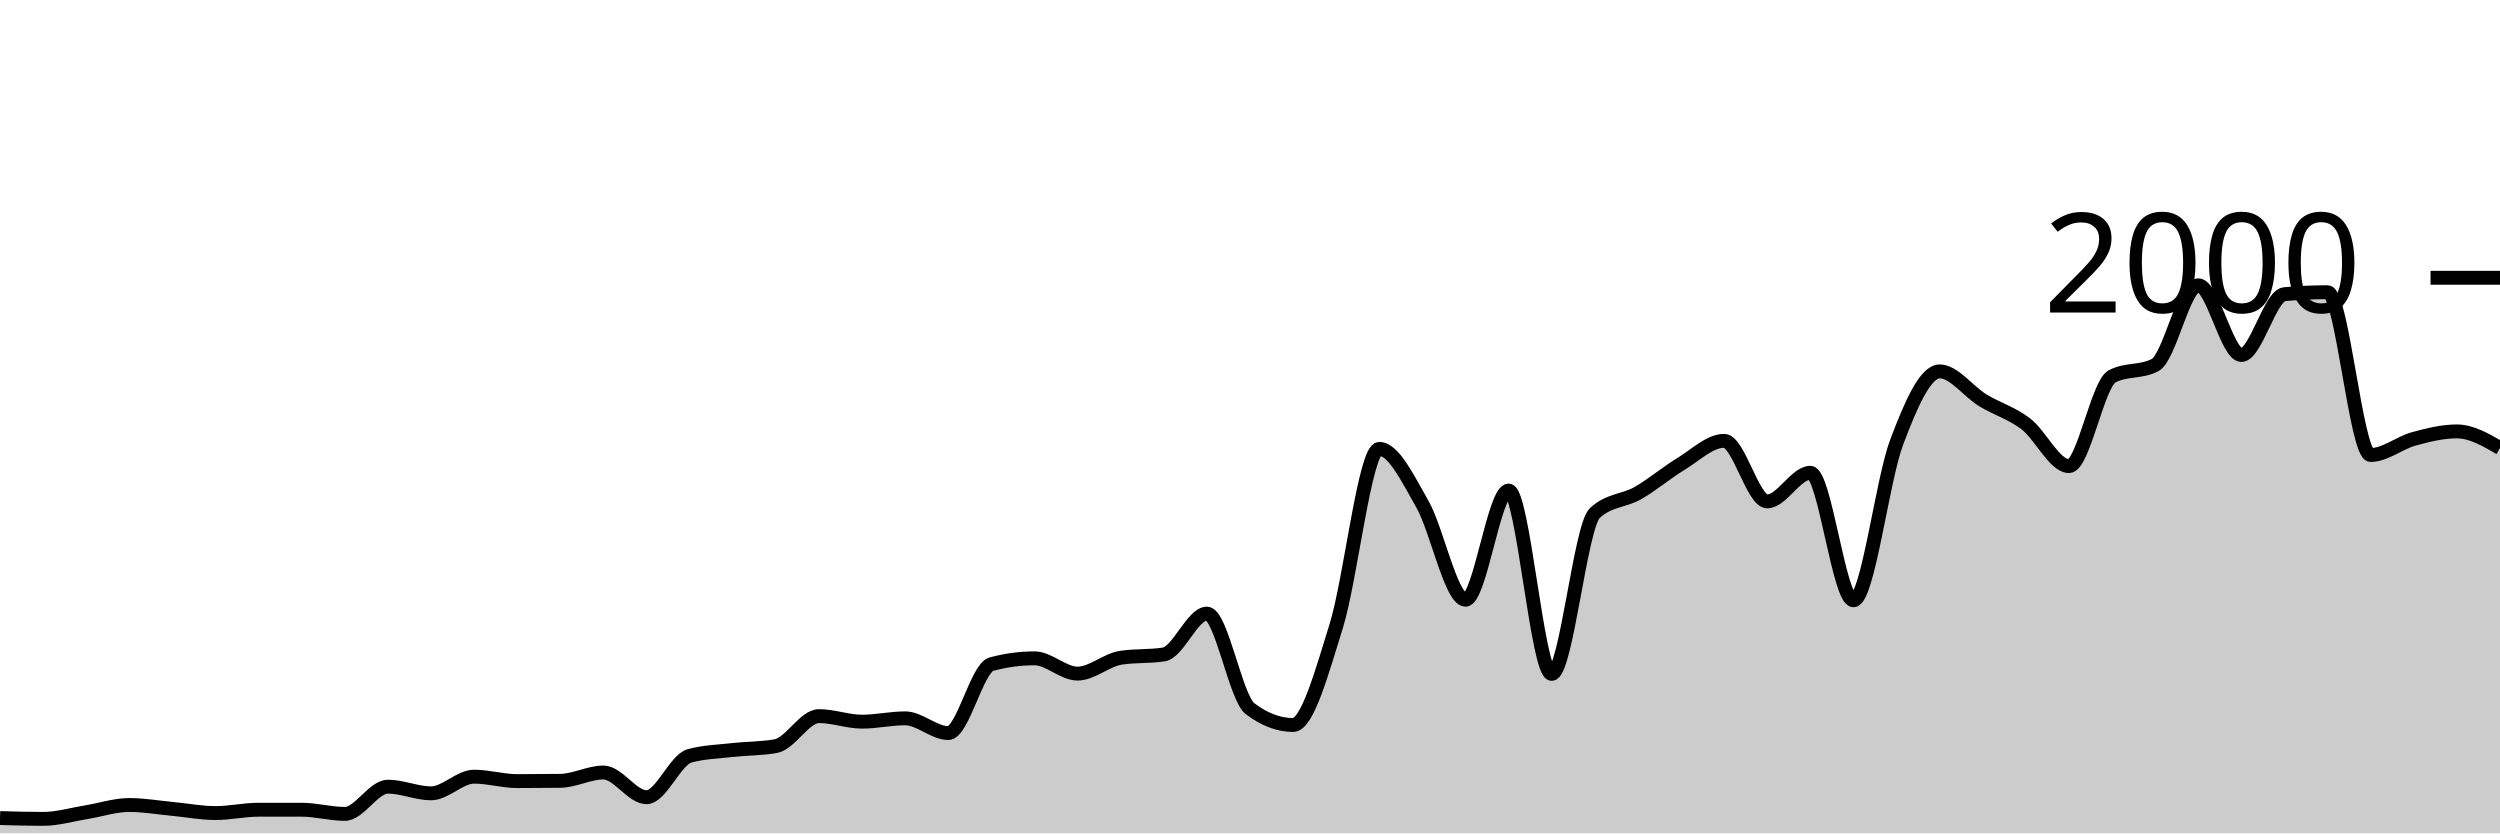
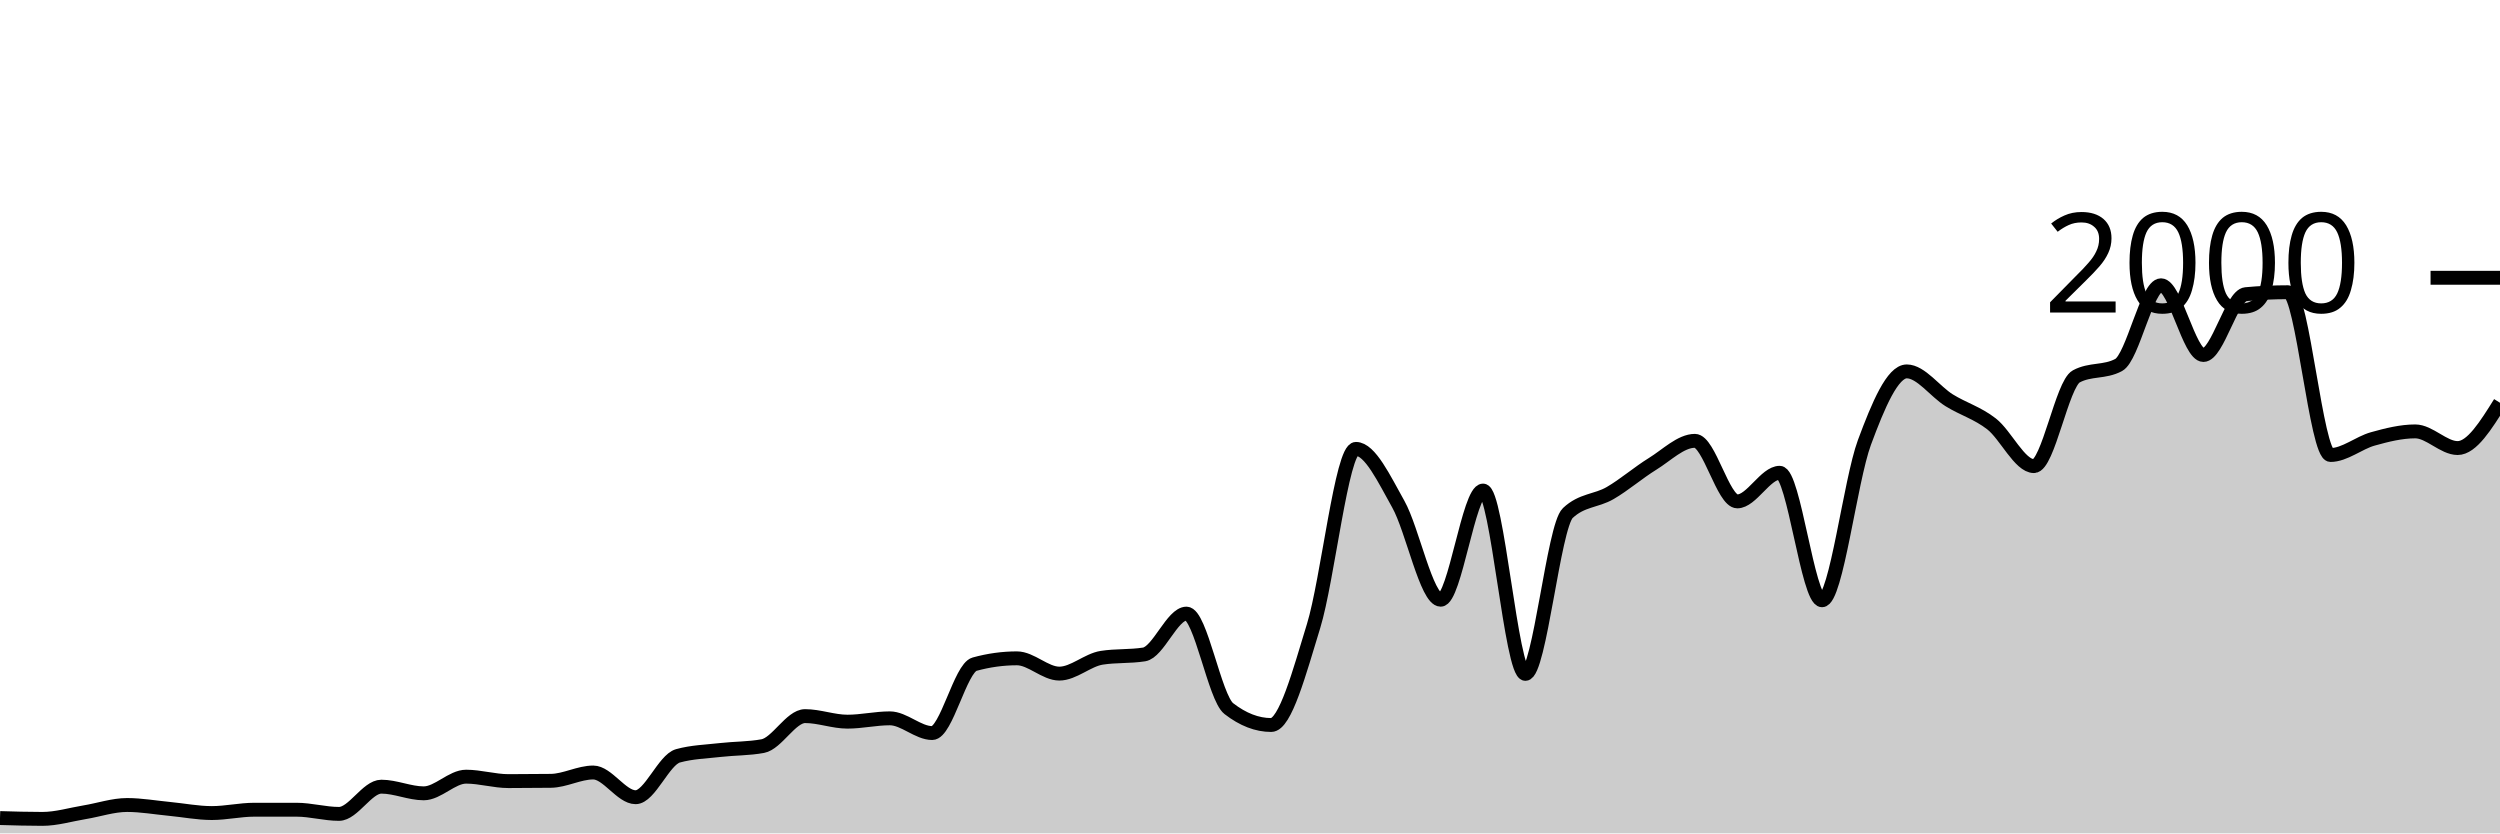
<svg xmlns="http://www.w3.org/2000/svg" viewBox="0 0 180 60">
  <g transform="translate(0,20)">
-     <path class="area" fill="rgba(0, 0, 0, 0.2)" d="M0,38.9C1.034,38.93,2.069,38.96,3.103,38.96C4.138,38.96,5.172,38.647,6.207,38.48C7.241,38.313,8.276,37.96,9.31,37.96C10.345,37.96,11.379,38.143,12.414,38.24C13.448,38.337,14.483,38.54,15.517,38.54C16.552,38.54,17.586,38.3,18.621,38.3C19.655,38.3,20.69,38.3,21.724,38.3C22.759,38.3,23.793,38.6,24.828,38.6C25.862,38.6,26.897,36.64,27.931,36.64C28.966,36.64,30,37.12,31.034,37.12C32.069,37.12,33.103,35.92,34.138,35.92C35.172,35.92,36.207,36.24,37.241,36.24C38.276,36.24,39.31,36.233,40.345,36.22C41.379,36.207,42.414,35.62,43.448,35.62C44.483,35.62,45.517,37.4,46.552,37.4C47.586,37.4,48.621,34.7,49.655,34.42C50.69,34.14,51.724,34.117,52.759,34C53.793,33.883,54.828,33.907,55.862,33.72C56.897,33.533,57.931,31.56,58.966,31.56C60,31.56,61.034,31.96,62.069,31.96C63.103,31.96,64.138,31.72,65.172,31.72C66.207,31.72,67.241,32.78,68.276,32.78C69.31,32.78,70.345,28.1,71.379,27.82C72.414,27.54,73.448,27.4,74.483,27.4C75.517,27.4,76.552,28.5,77.586,28.5C78.621,28.5,79.655,27.52,80.69,27.36C81.724,27.2,82.759,27.28,83.793,27.12C84.828,26.96,85.862,24.18,86.897,24.18C87.931,24.18,88.966,30.233,90,31.02C91.034,31.807,92.069,32.2,93.103,32.2C94.138,32.2,95.172,28.393,96.207,25.08C97.241,21.767,98.276,12.32,99.31,12.32C100.345,12.32,101.379,14.49,102.414,16.3C103.448,18.11,104.483,23.18,105.517,23.18C106.552,23.18,107.586,15.32,108.621,15.32C109.655,15.32,110.69,28.52,111.724,28.52C112.759,28.52,113.793,17.9,114.828,16.94C115.862,15.98,116.897,16.09,117.931,15.5C118.966,14.91,120,14.027,121.034,13.4C122.069,12.773,123.103,11.74,124.138,11.74C125.172,11.74,126.207,16.1,127.241,16.1C128.276,16.1,129.31,14.04,130.345,14.04C131.379,14.04,132.414,23.22,133.448,23.22C134.483,23.22,135.517,14.607,136.552,11.86C137.586,9.113,138.621,6.74,139.655,6.74C140.69,6.74,141.724,8.19,142.759,8.82C143.793,9.45,144.828,9.73,145.862,10.52C146.897,11.31,147.931,13.56,148.966,13.56C150,13.56,151.034,7.647,152.069,7.1C153.103,6.553,154.138,6.827,155.172,6.28C156.207,5.733,157.241,0.54,158.276,0.54C159.31,0.54,160.345,5.56,161.379,5.56C162.414,5.56,163.448,1.273,164.483,1.18C165.517,1.087,166.552,1.04,167.586,1.04C168.621,1.04,169.655,12.76,170.69,12.76C171.724,12.76,172.759,11.883,173.793,11.6C174.828,11.317,175.862,11.06,176.897,11.06C177.931,11.06,178.966,11.66,180,12.26L180,40C178.966,40,177.931,40,176.897,40C175.862,40,174.828,40,173.793,40C172.759,40,171.724,40,170.69,40C169.655,40,168.621,40,167.586,40C166.552,40,165.517,40,164.483,40C163.448,40,162.414,40,161.379,40C160.345,40,159.31,40,158.276,40C157.241,40,156.207,40,155.172,40C154.138,40,153.103,40,152.069,40C151.034,40,150,40,148.966,40C147.931,40,146.897,40,145.862,40C144.828,40,143.793,40,142.759,40C141.724,40,140.69,40,139.655,40C138.621,40,137.586,40,136.552,40C135.517,40,134.483,40,133.448,40C132.414,40,131.379,40,130.345,40C129.31,40,128.276,40,127.241,40C126.207,40,125.172,40,124.138,40C123.103,40,122.069,40,121.034,40C120,40,118.966,40,117.931,40C116.897,40,115.862,40,114.828,40C113.793,40,112.759,40,111.724,40C110.69,40,109.655,40,108.621,40C107.586,40,106.552,40,105.517,40C104.483,40,103.448,40,102.414,40C101.379,40,100.345,40,99.31,40C98.276,40,97.241,40,96.207,40C95.172,40,94.138,40,93.103,40C92.069,40,91.034,40,90,40C88.966,40,87.931,40,86.897,40C85.862,40,84.828,40,83.793,40C82.759,40,81.724,40,80.69,40C79.655,40,78.621,40,77.586,40C76.552,40,75.517,40,74.483,40C73.448,40,72.414,40,71.379,40C70.345,40,69.31,40,68.276,40C67.241,40,66.207,40,65.172,40C64.138,40,63.103,40,62.069,40C61.034,40,60,40,58.966,40C57.931,40,56.897,40,55.862,40C54.828,40,53.793,40,52.759,40C51.724,40,50.69,40,49.655,40C48.621,40,47.586,40,46.552,40C45.517,40,44.483,40,43.448,40C42.414,40,41.379,40,40.345,40C39.31,40,38.276,40,37.241,40C36.207,40,35.172,40,34.138,40C33.103,40,32.069,40,31.034,40C30,40,28.966,40,27.931,40C26.897,40,25.862,40,24.828,40C23.793,40,22.759,40,21.724,40C20.69,40,19.655,40,18.621,40C17.586,40,16.552,40,15.517,40C14.483,40,13.448,40,12.414,40C11.379,40,10.345,40,9.31,40C8.276,40,7.241,40,6.207,40C5.172,40,4.138,40,3.103,40C2.069,40,1.034,40,0,40Z" />
-     <path class="line" stroke="black" fill="none" d="M0,38.9C1.034,38.93,2.069,38.96,3.103,38.96C4.138,38.96,5.172,38.647,6.207,38.48C7.241,38.313,8.276,37.96,9.31,37.96C10.345,37.96,11.379,38.143,12.414,38.24C13.448,38.337,14.483,38.54,15.517,38.54C16.552,38.54,17.586,38.3,18.621,38.3C19.655,38.3,20.69,38.3,21.724,38.3C22.759,38.3,23.793,38.6,24.828,38.6C25.862,38.6,26.897,36.64,27.931,36.64C28.966,36.64,30,37.12,31.034,37.12C32.069,37.12,33.103,35.92,34.138,35.92C35.172,35.92,36.207,36.24,37.241,36.24C38.276,36.24,39.31,36.233,40.345,36.22C41.379,36.207,42.414,35.62,43.448,35.62C44.483,35.62,45.517,37.4,46.552,37.4C47.586,37.4,48.621,34.7,49.655,34.42C50.69,34.14,51.724,34.117,52.759,34C53.793,33.883,54.828,33.907,55.862,33.72C56.897,33.533,57.931,31.56,58.966,31.56C60,31.56,61.034,31.96,62.069,31.96C63.103,31.96,64.138,31.72,65.172,31.72C66.207,31.72,67.241,32.78,68.276,32.78C69.31,32.78,70.345,28.1,71.379,27.82C72.414,27.54,73.448,27.4,74.483,27.4C75.517,27.4,76.552,28.5,77.586,28.5C78.621,28.5,79.655,27.52,80.69,27.36C81.724,27.2,82.759,27.28,83.793,27.12C84.828,26.96,85.862,24.18,86.897,24.18C87.931,24.18,88.966,30.233,90,31.02C91.034,31.807,92.069,32.2,93.103,32.2C94.138,32.2,95.172,28.393,96.207,25.08C97.241,21.767,98.276,12.32,99.31,12.32C100.345,12.32,101.379,14.49,102.414,16.3C103.448,18.11,104.483,23.18,105.517,23.18C106.552,23.18,107.586,15.32,108.621,15.32C109.655,15.32,110.69,28.52,111.724,28.52C112.759,28.52,113.793,17.9,114.828,16.94C115.862,15.98,116.897,16.09,117.931,15.5C118.966,14.91,120,14.027,121.034,13.4C122.069,12.773,123.103,11.74,124.138,11.74C125.172,11.74,126.207,16.1,127.241,16.1C128.276,16.1,129.31,14.04,130.345,14.04C131.379,14.04,132.414,23.22,133.448,23.22C134.483,23.22,135.517,14.607,136.552,11.86C137.586,9.113,138.621,6.74,139.655,6.74C140.69,6.74,141.724,8.19,142.759,8.82C143.793,9.45,144.828,9.73,145.862,10.52C146.897,11.31,147.931,13.56,148.966,13.56C150,13.56,151.034,7.647,152.069,7.1C153.103,6.553,154.138,6.827,155.172,6.28C156.207,5.733,157.241,0.54,158.276,0.54C159.31,0.54,160.345,5.56,161.379,5.56C162.414,5.56,163.448,1.273,164.483,1.18C165.517,1.087,166.552,1.04,167.586,1.04C168.621,1.04,169.655,12.76,170.69,12.76C171.724,12.76,172.759,11.883,173.793,11.6C174.828,11.317,175.862,11.06,176.897,11.06C177.931,11.06,178.966,11.66,180,12.26" />
+     <path class="area" fill="rgba(0, 0, 0, 0.2)" d="M0,38.9C1.017,38.93,2.034,38.96,3.051,38.96C4.068,38.96,5.085,38.647,6.102,38.48C7.119,38.313,8.136,37.96,9.153,37.96C10.169,37.96,11.186,38.143,12.203,38.24C13.22,38.337,14.237,38.54,15.254,38.54C16.271,38.54,17.288,38.3,18.305,38.3C19.322,38.3,20.339,38.3,21.356,38.3C22.373,38.3,23.39,38.6,24.407,38.6C25.424,38.6,26.441,36.64,27.458,36.64C28.475,36.64,29.492,37.12,30.508,37.12C31.525,37.12,32.542,35.92,33.559,35.92C34.576,35.92,35.593,36.24,36.61,36.24C37.627,36.24,38.644,36.233,39.661,36.22C40.678,36.207,41.695,35.62,42.712,35.62C43.729,35.62,44.746,37.4,45.763,37.4C46.78,37.4,47.797,34.7,48.814,34.42C49.831,34.14,50.847,34.117,51.864,34C52.881,33.883,53.898,33.907,54.915,33.72C55.932,33.533,56.949,31.56,57.966,31.56C58.983,31.56,60,31.96,61.017,31.96C62.034,31.96,63.051,31.72,64.068,31.72C65.085,31.72,66.102,32.78,67.119,32.78C68.136,32.78,69.153,28.1,70.169,27.82C71.186,27.54,72.203,27.4,73.22,27.4C74.237,27.4,75.254,28.5,76.271,28.5C77.288,28.5,78.305,27.52,79.322,27.36C80.339,27.2,81.356,27.28,82.373,27.12C83.39,26.96,84.407,24.18,85.424,24.18C86.441,24.18,87.458,30.233,88.475,31.02C89.492,31.807,90.508,32.2,91.525,32.2C92.542,32.2,93.559,28.393,94.576,25.08C95.593,21.767,96.61,12.32,97.627,12.32C98.644,12.32,99.661,14.49,100.678,16.3C101.695,18.11,102.712,23.18,103.729,23.18C104.746,23.18,105.763,15.32,106.78,15.32C107.797,15.32,108.814,28.52,109.831,28.52C110.847,28.52,111.864,17.9,112.881,16.94C113.898,15.98,114.915,16.09,115.932,15.5C116.949,14.91,117.966,14.027,118.983,13.4C120,12.773,121.017,11.74,122.034,11.74C123.051,11.74,124.068,16.1,125.085,16.1C126.102,16.1,127.119,14.04,128.136,14.04C129.153,14.04,130.169,23.22,131.186,23.22C132.203,23.22,133.22,14.607,134.237,11.86C135.254,9.113,136.271,6.74,137.288,6.74C138.305,6.74,139.322,8.19,140.339,8.82C141.356,9.45,142.373,9.73,143.39,10.52C144.407,11.31,145.424,13.56,146.441,13.56C147.458,13.56,148.475,7.647,149.492,7.1C150.508,6.553,151.525,6.827,152.542,6.28C153.559,5.733,154.576,0.54,155.593,0.54C156.61,0.54,157.627,5.56,158.644,5.56C159.661,5.56,160.678,1.273,161.695,1.18C162.712,1.087,163.729,1.04,164.746,1.04C165.763,1.04,166.78,12.76,167.797,12.76C168.814,12.76,169.831,11.883,170.847,11.6C171.864,11.317,172.881,11.06,173.898,11.06C174.915,11.06,175.932,12.26,176.949,12.26C177.966,12.26,178.983,10.63,180,9L180,40C178.983,40,177.966,40,176.949,40C175.932,40,174.915,40,173.898,40C172.881,40,171.864,40,170.847,40C169.831,40,168.814,40,167.797,40C166.78,40,165.763,40,164.746,40C163.729,40,162.712,40,161.695,40C160.678,40,159.661,40,158.644,40C157.627,40,156.61,40,155.593,40C154.576,40,153.559,40,152.542,40C151.525,40,150.508,40,149.492,40C148.475,40,147.458,40,146.441,40C145.424,40,144.407,40,143.39,40C142.373,40,141.356,40,140.339,40C139.322,40,138.305,40,137.288,40C136.271,40,135.254,40,134.237,40C133.22,40,132.203,40,131.186,40C130.169,40,129.153,40,128.136,40C127.119,40,126.102,40,125.085,40C124.068,40,123.051,40,122.034,40C121.017,40,120,40,118.983,40C117.966,40,116.949,40,115.932,40C114.915,40,113.898,40,112.881,40C111.864,40,110.847,40,109.831,40C108.814,40,107.797,40,106.78,40C105.763,40,104.746,40,103.729,40C102.712,40,101.695,40,100.678,40C99.661,40,98.644,40,97.627,40C96.61,40,95.593,40,94.576,40C93.559,40,92.542,40,91.525,40C90.508,40,89.492,40,88.475,40C87.458,40,86.441,40,85.424,40C84.407,40,83.39,40,82.373,40C81.356,40,80.339,40,79.322,40C78.305,40,77.288,40,76.271,40C75.254,40,74.237,40,73.22,40C72.203,40,71.186,40,70.169,40C69.153,40,68.136,40,67.119,40C66.102,40,65.085,40,64.068,40C63.051,40,62.034,40,61.017,40C60,40,58.983,40,57.966,40C56.949,40,55.932,40,54.915,40C53.898,40,52.881,40,51.864,40C50.847,40,49.831,40,48.814,40C47.797,40,46.78,40,45.763,40C44.746,40,43.729,40,42.712,40C41.695,40,40.678,40,39.661,40C38.644,40,37.627,40,36.61,40C35.593,40,34.576,40,33.559,40C32.542,40,31.525,40,30.508,40C29.492,40,28.475,40,27.458,40C26.441,40,25.424,40,24.407,40C23.39,40,22.373,40,21.356,40C20.339,40,19.322,40,18.305,40C17.288,40,16.271,40,15.254,40C14.237,40,13.22,40,12.203,40C11.186,40,10.169,40,9.153,40C8.136,40,7.119,40,6.102,40C5.085,40,4.068,40,3.051,40C2.034,40,1.017,40,0,40Z" />
+     <path class="line" stroke="black" fill="none" d="M0,38.9C1.017,38.93,2.034,38.96,3.051,38.96C4.068,38.96,5.085,38.647,6.102,38.48C7.119,38.313,8.136,37.96,9.153,37.96C10.169,37.96,11.186,38.143,12.203,38.24C13.22,38.337,14.237,38.54,15.254,38.54C16.271,38.54,17.288,38.3,18.305,38.3C19.322,38.3,20.339,38.3,21.356,38.3C22.373,38.3,23.39,38.6,24.407,38.6C25.424,38.6,26.441,36.64,27.458,36.64C28.475,36.64,29.492,37.12,30.508,37.12C31.525,37.12,32.542,35.92,33.559,35.92C34.576,35.92,35.593,36.24,36.61,36.24C37.627,36.24,38.644,36.233,39.661,36.22C40.678,36.207,41.695,35.62,42.712,35.62C43.729,35.62,44.746,37.4,45.763,37.4C46.78,37.4,47.797,34.7,48.814,34.42C49.831,34.14,50.847,34.117,51.864,34C52.881,33.883,53.898,33.907,54.915,33.72C55.932,33.533,56.949,31.56,57.966,31.56C58.983,31.56,60,31.96,61.017,31.96C62.034,31.96,63.051,31.72,64.068,31.72C65.085,31.72,66.102,32.78,67.119,32.78C68.136,32.78,69.153,28.1,70.169,27.82C71.186,27.54,72.203,27.4,73.22,27.4C74.237,27.4,75.254,28.5,76.271,28.5C77.288,28.5,78.305,27.52,79.322,27.36C80.339,27.2,81.356,27.28,82.373,27.12C83.39,26.96,84.407,24.18,85.424,24.18C86.441,24.18,87.458,30.233,88.475,31.02C89.492,31.807,90.508,32.2,91.525,32.2C92.542,32.2,93.559,28.393,94.576,25.08C95.593,21.767,96.61,12.32,97.627,12.32C98.644,12.32,99.661,14.49,100.678,16.3C101.695,18.11,102.712,23.18,103.729,23.18C104.746,23.18,105.763,15.32,106.78,15.32C107.797,15.32,108.814,28.52,109.831,28.52C110.847,28.52,111.864,17.9,112.881,16.94C113.898,15.98,114.915,16.09,115.932,15.5C116.949,14.91,117.966,14.027,118.983,13.4C120,12.773,121.017,11.74,122.034,11.74C123.051,11.74,124.068,16.1,125.085,16.1C126.102,16.1,127.119,14.04,128.136,14.04C129.153,14.04,130.169,23.22,131.186,23.22C132.203,23.22,133.22,14.607,134.237,11.86C135.254,9.113,136.271,6.74,137.288,6.74C138.305,6.74,139.322,8.19,140.339,8.82C141.356,9.45,142.373,9.73,143.39,10.52C144.407,11.31,145.424,13.56,146.441,13.56C147.458,13.56,148.475,7.647,149.492,7.1C150.508,6.553,151.525,6.827,152.542,6.28C153.559,5.733,154.576,0.54,155.593,0.54C156.61,0.54,157.627,5.56,158.644,5.56C159.661,5.56,160.678,1.273,161.695,1.18C162.712,1.087,163.729,1.04,164.746,1.04C165.763,1.04,166.78,12.76,167.797,12.76C168.814,12.76,169.831,11.883,170.847,11.6C171.864,11.317,172.881,11.06,173.898,11.06C174.915,11.06,175.932,12.26,176.949,12.26C177.966,12.26,178.983,10.63,180,9" />
    <path class="axis-ceiling" stroke-width="1" stroke="black" fill="none" d="M175,0L180,0" />
    <text class="axis-ceiling-label" font-family="sans-serif" text-anchor="end" font-size="10px" x="170" y="2.5">2000</text>
  </g>
</svg>
